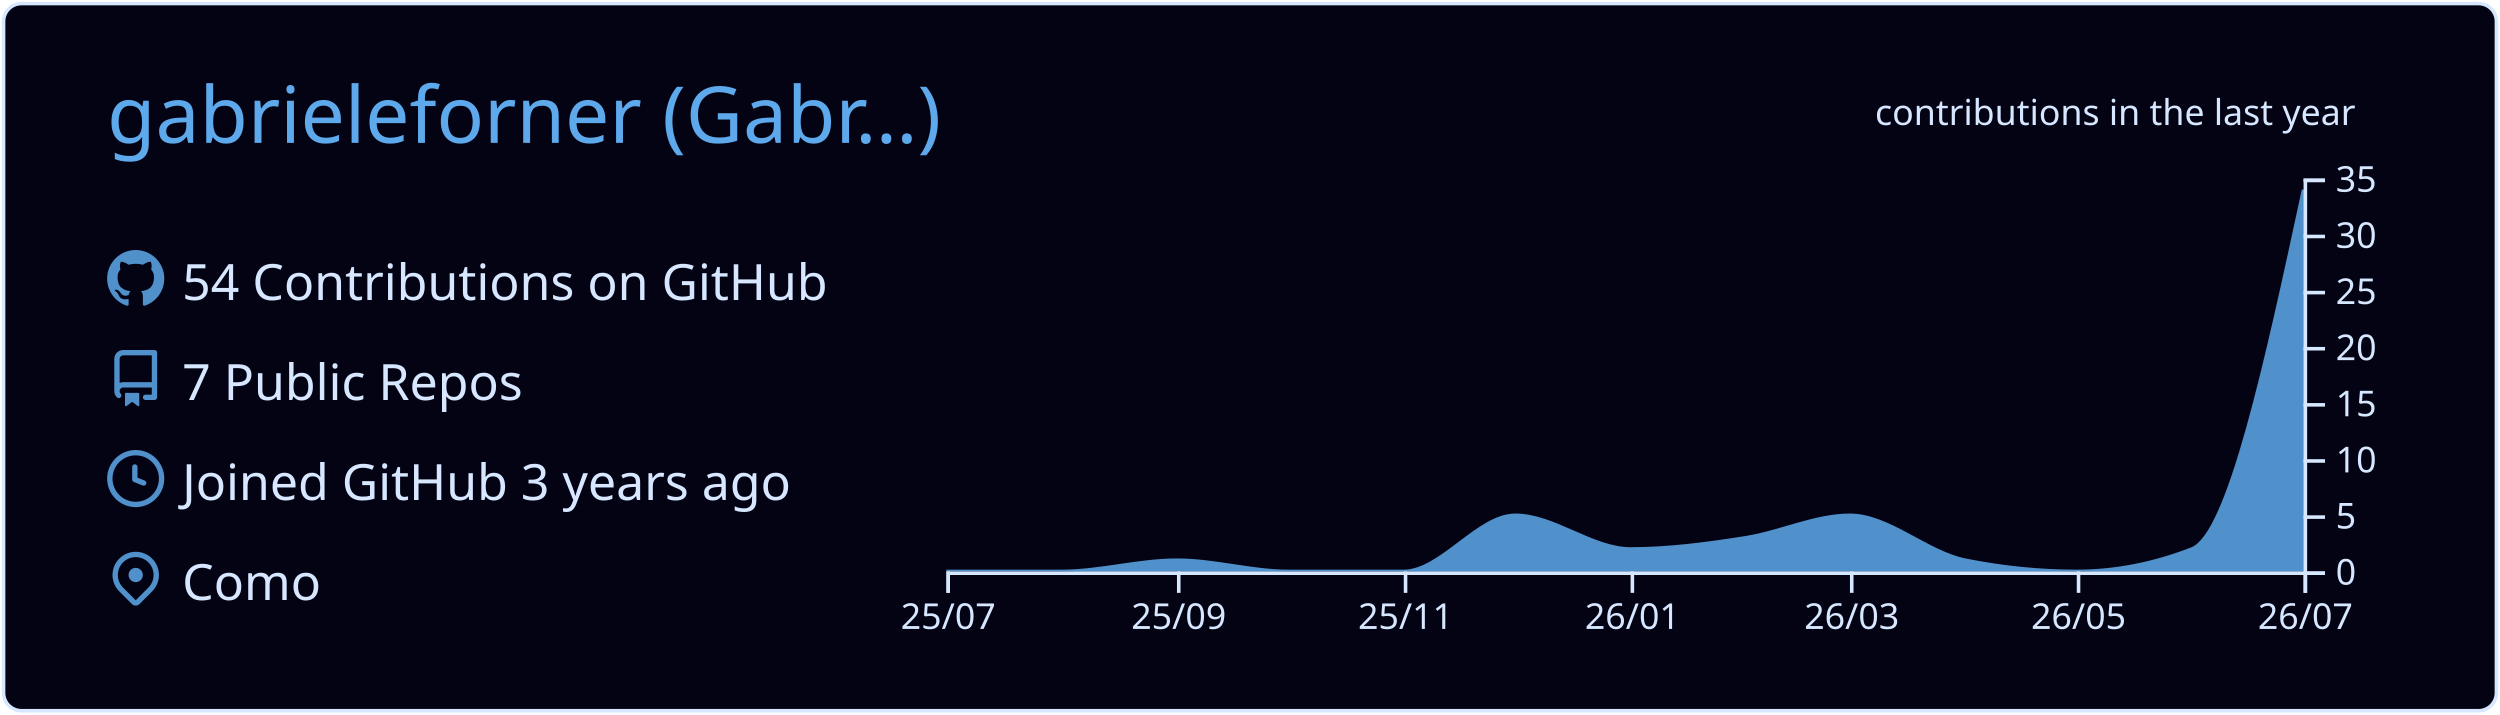
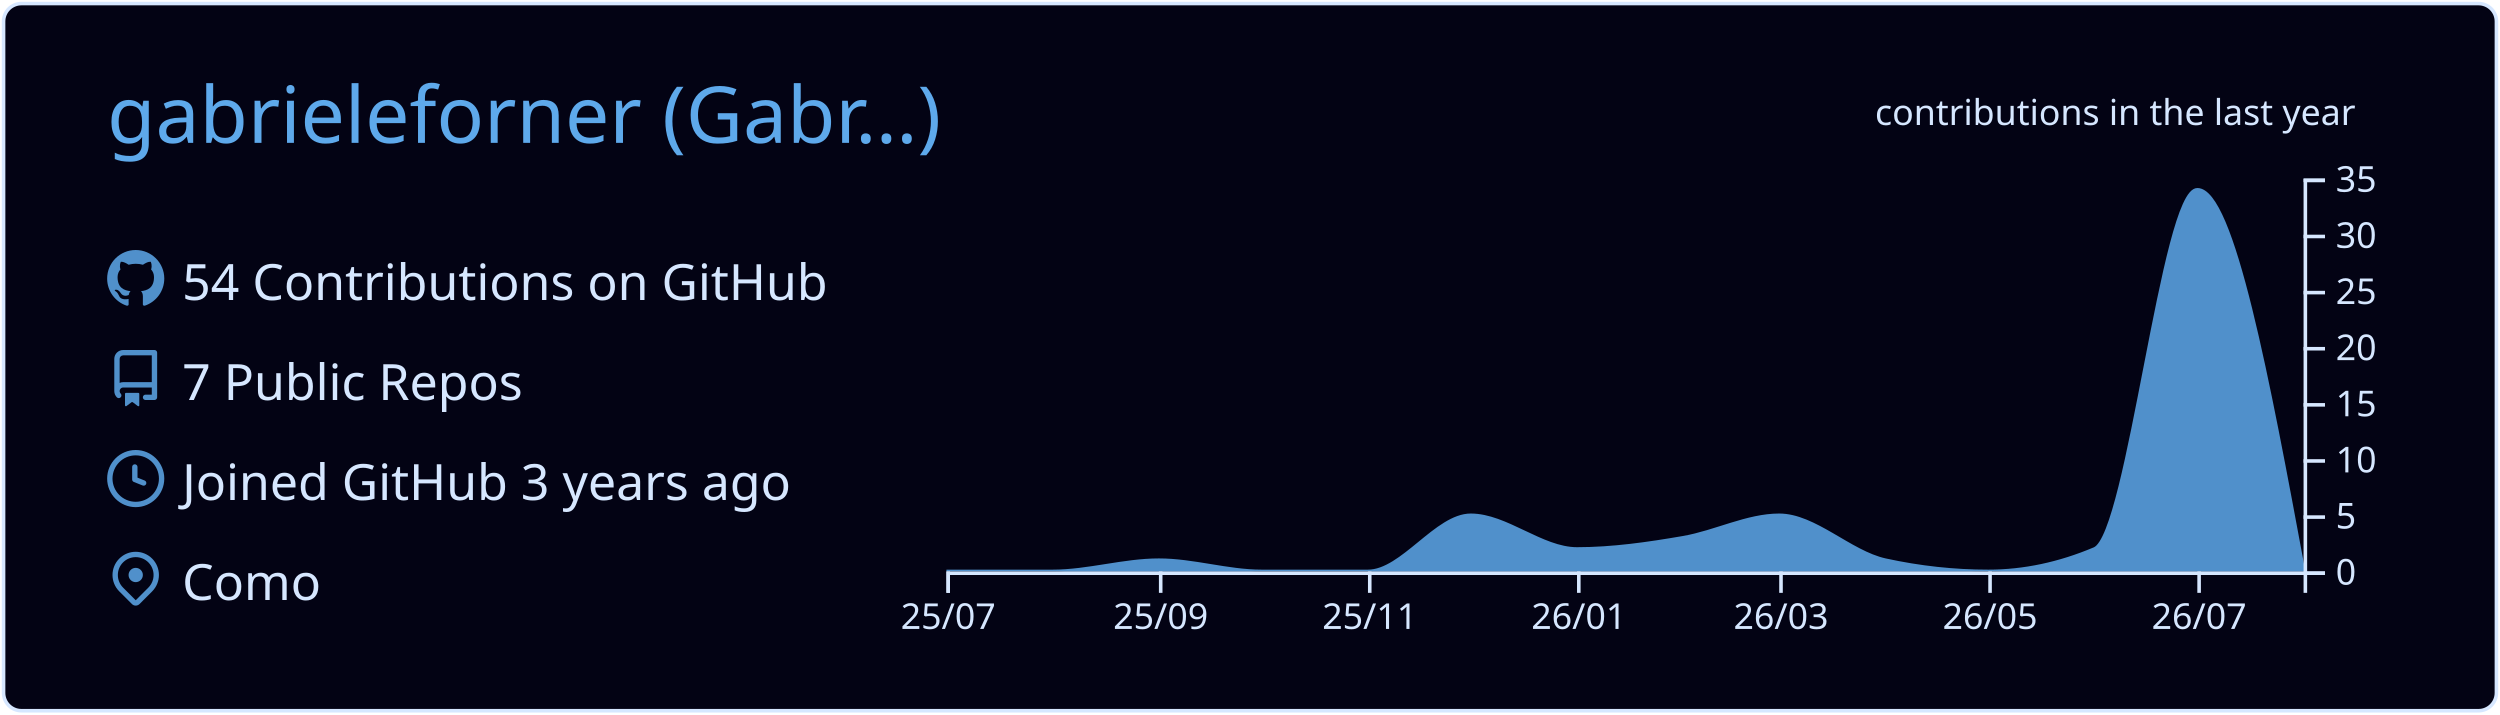
<svg xmlns="http://www.w3.org/2000/svg" width="700" height="200" viewBox="0 0 700 200">
  <style>* {
          font-family: 'Segoe UI', Ubuntu, "Helvetica Neue", Sans-Serif
        }</style>
  <g class="gpsc-root">
    <rect x="1" y="1" rx="5" ry="5" height="99%" width="99.714%" stroke="#d6e7ff" stroke-width="1" fill="#030314" stroke-opacity="1" />
    <text x="30" y="40" class="gpsc-item" style="--gpsc-i: 0; font-size: 22px; fill: #5ea9eb;">gabrieleforner (Gabr…)</text>
    <g transform="translate(0,40)">
      <g transform="translate(30,30)">
        <g class="gpsc-item" style="--gpsc-i: 0;">
          <g transform="translate(0,0)" width="14" height="14" fill="#5090cb">
            <path fill-rule="evenodd" d="M8 0C3.58 0 0 3.58 0 8c0 3.54 2.29 6.53 5.47 7.59.4.07.55-.17.55-.38 0-.19-.01-.82-.01-1.49-2.01.37-2.53-.49-2.69-.94-.09-.23-.48-.94-.82-1.13-.28-.15-.68-.52-.01-.53.63-.01 1.08.58 1.23.82.72 1.21 1.87.87 2.33.66.07-.52.28-.87.51-1.07-1.78-.2-3.64-.89-3.64-3.95 0-.87.31-1.59.82-2.15-.08-.2-.36-1.02.08-2.12 0 0 .67-.21 2.2.82.64-.18 1.32-.27 2-.27.68 0 1.36.09 2 .27 1.53-1.04 2.2-.82 2.2-.82.44 1.1.16 1.92.08 2.12.51.56.82 1.27.82 2.15 0 3.07-1.87 3.75-3.65 3.95.29.25.54.73.54 1.48 0 1.07-.01 1.93-.01 2.2 0 .21.15.46.55.38A8.013 8.013 0 0016 8c0-4.42-3.58-8-8-8z" />
          </g>
        </g>
        <g class="gpsc-item" style="--gpsc-i: 1;">
          <g transform="translate(0,28)" width="14" height="14" fill="#5090cb">
            <path fill-rule="evenodd" d="M2 2.5A2.5 2.5 0 014.5 0h8.75a.75.75 0 01.75.75v12.5a.75.75 0 01-.75.75h-2.5a.75.75 0 110-1.5h1.75v-2h-8a1 1 0 00-.714 1.7.75.75 0 01-1.072 1.05A2.495 2.495 0 012 11.5v-9zm10.5-1V9h-8c-.356 0-.694.074-1 .208V2.5a1 1 0 011-1h8zM5 12.25v3.25a.25.25 0 00.4.2l1.45-1.087a.25.25 0 01.3 0L8.6 15.7a.25.25 0 00.4-.2v-3.25a.25.25 0 00-.25-.25h-3.5a.25.25 0 00-.25.25z" />
          </g>
        </g>
        <g class="gpsc-item" style="--gpsc-i: 2;">
          <g transform="translate(0,56)" width="14" height="14" fill="#5090cb">
            <path fill-rule="evenodd" d="M1.5 8a6.5 6.5 0 1113 0 6.5 6.5 0 01-13 0zM8 0a8 8 0 100 16A8 8 0 008 0zm.5 4.75a.75.75 0 00-1.5 0v3.5a.75.75 0 00.471.696l2.5 1a.75.75 0 00.557-1.392L8.5 7.742V4.75z" />
          </g>
        </g>
        <g class="gpsc-item" style="--gpsc-i: 3;">
          <g transform="translate(0,84)" width="14" height="14" fill="#5090cb">
            <path fill-rule="evenodd" d="M11.536 3.464a5 5 0 010 7.072L8 14.07l-3.536-3.535a5 5 0 117.072-7.072v.001zm1.06 8.132a6.5 6.5 0 10-9.192 0l3.535 3.536a1.5 1.5 0 002.122 0l3.535-3.536zM8 9a2 2 0 100-4 2 2 0 000 4z" />
          </g>
        </g>
        <text x="21" y="14" class="gpsc-item" style="--gpsc-i: 0; fill: #d6e7ff; font-size: 14px;">54 Contributions on GitHub</text>
        <text x="21" y="42" class="gpsc-item" style="--gpsc-i: 1; fill: #d6e7ff; font-size: 14px;">7 Public Repos</text>
        <text x="21" y="70" class="gpsc-item" style="--gpsc-i: 2; fill: #d6e7ff; font-size: 14px;">Joined GitHub 3 years ago</text>
        <text x="21" y="98" class="gpsc-item" style="--gpsc-i: 3; fill: #d6e7ff; font-size: 14px;">Como</text>
      </g>
      <g color="#5090cb" transform="translate(295,10)">
        <clipPath id="gpsc-reveal-clip">
          <rect class="gpsc-reveal" x="-30" y="0" width="410" height="110" style="--gpsc-w: 410px; --gpsc-i: 4;" />
        </clipPath>
        <g clip-path="url(#gpsc-reveal-clip)" class="gpsc-chart" style="--gpsc-i: 4;">
-           <path transform="translate(-30,0)" stroke="#5090cb" fill="#5090cb" opacity="1" d="M0,110C10.758,110,21.516,110,32.274,110C43.032,110,53.79,106.857,64.548,106.857C74.959,106.857,85.37,110,95.781,110C106.539,110,117.297,110,128.055,110C138.466,110,148.877,94.286,159.288,94.286C170.046,94.286,180.804,103.714,191.562,103.714C202.32,103.714,213.078,102.287,223.836,100.571C233.553,99.021,243.269,94.286,252.986,94.286C263.744,94.286,274.502,104.692,285.26,106.857C295.671,108.952,306.082,110,316.493,110C327.251,110,338.009,107.905,348.767,103.714C359.178,99.659,369.589,51.401,380,3.143L380,110C369.589,110,359.178,110,348.767,110C338.009,110,327.251,110,316.493,110C306.082,110,295.671,110,285.26,110C274.502,110,263.744,110,252.986,110C243.269,110,233.553,110,223.836,110C213.078,110,202.32,110,191.562,110C180.804,110,170.046,110,159.288,110C148.877,110,138.466,110,128.055,110C117.297,110,106.539,110,95.781,110C85.37,110,74.959,110,64.548,110C53.79,110,43.032,110,32.274,110C21.516,110,10.758,110,0,110Z" />
+           <path transform="translate(-30,0)" stroke="#5090cb" fill="#5090cb" opacity="1" d="M0,110C9.916,110,19.832,110,29.747,110C39.663,110,49.579,106.857,59.495,106.857C69.091,106.857,78.687,110,88.283,110C98.199,110,108.114,110,118.03,110C127.626,110,137.222,94.286,146.818,94.286C156.734,94.286,166.65,103.714,176.566,103.714C186.481,103.714,196.397,102.287,206.313,100.571C215.269,99.021,224.226,94.286,233.182,94.286C243.098,94.286,253.013,104.692,262.929,106.857C272.525,108.952,282.121,110,291.717,110C301.633,110,311.549,107.905,321.465,103.714C331.061,99.659,340.657,3.143,350.253,3.143C360.168,3.143,370.084,56.571,380,110L380,110C370.084,110,360.168,110,350.253,110C340.657,110,331.061,110,321.465,110C311.549,110,301.633,110,291.717,110C282.121,110,272.525,110,262.929,110C253.013,110,243.098,110,233.182,110C224.226,110,215.269,110,206.313,110C196.397,110,186.481,110,176.566,110C166.65,110,156.734,110,146.818,110C137.222,110,127.626,110,118.03,110C108.114,110,98.199,110,88.283,110C78.687,110,69.091,110,59.495,110C49.579,110,39.663,110,29.747,110C19.832,110,9.916,110,0,110Z" />
        </g>
        <g color="#d6e7ff" transform="translate(-30,110)" fill="none" font-size="10" font-family="sans-serif" text-anchor="middle">
          <path class="domain" stroke="currentColor" d="M0.5,6V0.5H380.5V6" />
          <g class="tick" opacity="1" transform="translate(0.5,0)">
            <line stroke="currentColor" y2="6" />
            <text fill="currentColor" y="9" dy="0.71em">25/07</text>
          </g>
-           <g class="tick" opacity="1" transform="translate(65.04795,0)">
+           <g class="tick" opacity="1" transform="translate(59.99495,0)">
            <line stroke="currentColor" y2="6" />
            <text fill="currentColor" y="9" dy="0.71em">25/09</text>
          </g>
-           <g class="tick" opacity="1" transform="translate(128.5548,0)">
+           <g class="tick" opacity="1" transform="translate(118.5303,0)">
            <line stroke="currentColor" y2="6" />
            <text fill="currentColor" y="9" dy="0.71em">25/11</text>
          </g>
-           <g class="tick" opacity="1" transform="translate(192.0616,0)">
+           <g class="tick" opacity="1" transform="translate(177.0657,0)">
            <line stroke="currentColor" y2="6" />
            <text fill="currentColor" y="9" dy="0.71em">26/01</text>
          </g>
-           <g class="tick" opacity="1" transform="translate(253.4863,0)">
+           <g class="tick" opacity="1" transform="translate(233.6818,0)">
            <line stroke="currentColor" y2="6" />
            <text fill="currentColor" y="9" dy="0.71em">26/03</text>
          </g>
-           <g class="tick" opacity="1" transform="translate(316.9932,0)">
+           <g class="tick" opacity="1" transform="translate(292.2172,0)">
            <line stroke="currentColor" y2="6" />
            <text fill="currentColor" y="9" dy="0.71em">26/05</text>
          </g>
-           <g class="tick" opacity="1" transform="translate(380.5,0)">
+           <g class="tick" opacity="1" transform="translate(350.7525,0)">
            <line stroke="currentColor" y2="6" />
            <text fill="currentColor" y="9" dy="0.71em">26/07</text>
          </g>
        </g>
        <g color="#d6e7ff" transform="translate(350,0)" fill="none" font-size="10" font-family="sans-serif" text-anchor="start">
          <path class="domain" stroke="currentColor" d="M6,110.5H0.5V0.5H6" />
          <g class="tick" opacity="1" transform="translate(0,110.5)">
            <line stroke="currentColor" x2="6" />
            <text fill="currentColor" x="9" dy="0.32em">0</text>
          </g>
          <g class="tick" opacity="1" transform="translate(0,94.78571)">
            <line stroke="currentColor" x2="6" />
            <text fill="currentColor" x="9" dy="0.32em">5</text>
          </g>
          <g class="tick" opacity="1" transform="translate(0,79.07143)">
            <line stroke="currentColor" x2="6" />
            <text fill="currentColor" x="9" dy="0.32em">10</text>
          </g>
          <g class="tick" opacity="1" transform="translate(0,63.35714)">
            <line stroke="currentColor" x2="6" />
            <text fill="currentColor" x="9" dy="0.32em">15</text>
          </g>
          <g class="tick" opacity="1" transform="translate(0,47.64286)">
            <line stroke="currentColor" x2="6" />
            <text fill="currentColor" x="9" dy="0.32em">20</text>
          </g>
          <g class="tick" opacity="1" transform="translate(0,31.92857)">
            <line stroke="currentColor" x2="6" />
            <text fill="currentColor" x="9" dy="0.32em">25</text>
          </g>
          <g class="tick" opacity="1" transform="translate(0,16.21429)">
            <line stroke="currentColor" x2="6" />
            <text fill="currentColor" x="9" dy="0.32em">30</text>
          </g>
          <g class="tick" opacity="1" transform="translate(0,0.5)">
            <line stroke="currentColor" x2="6" />
            <text fill="currentColor" x="9" dy="0.32em">35</text>
          </g>
        </g>
        <g>
          <text y="-15" x="230" style="fill: #d6e7ff; font-size: 10px;">contributions in the last year</text>
        </g>
      </g>
    </g>
  </g>
</svg>
